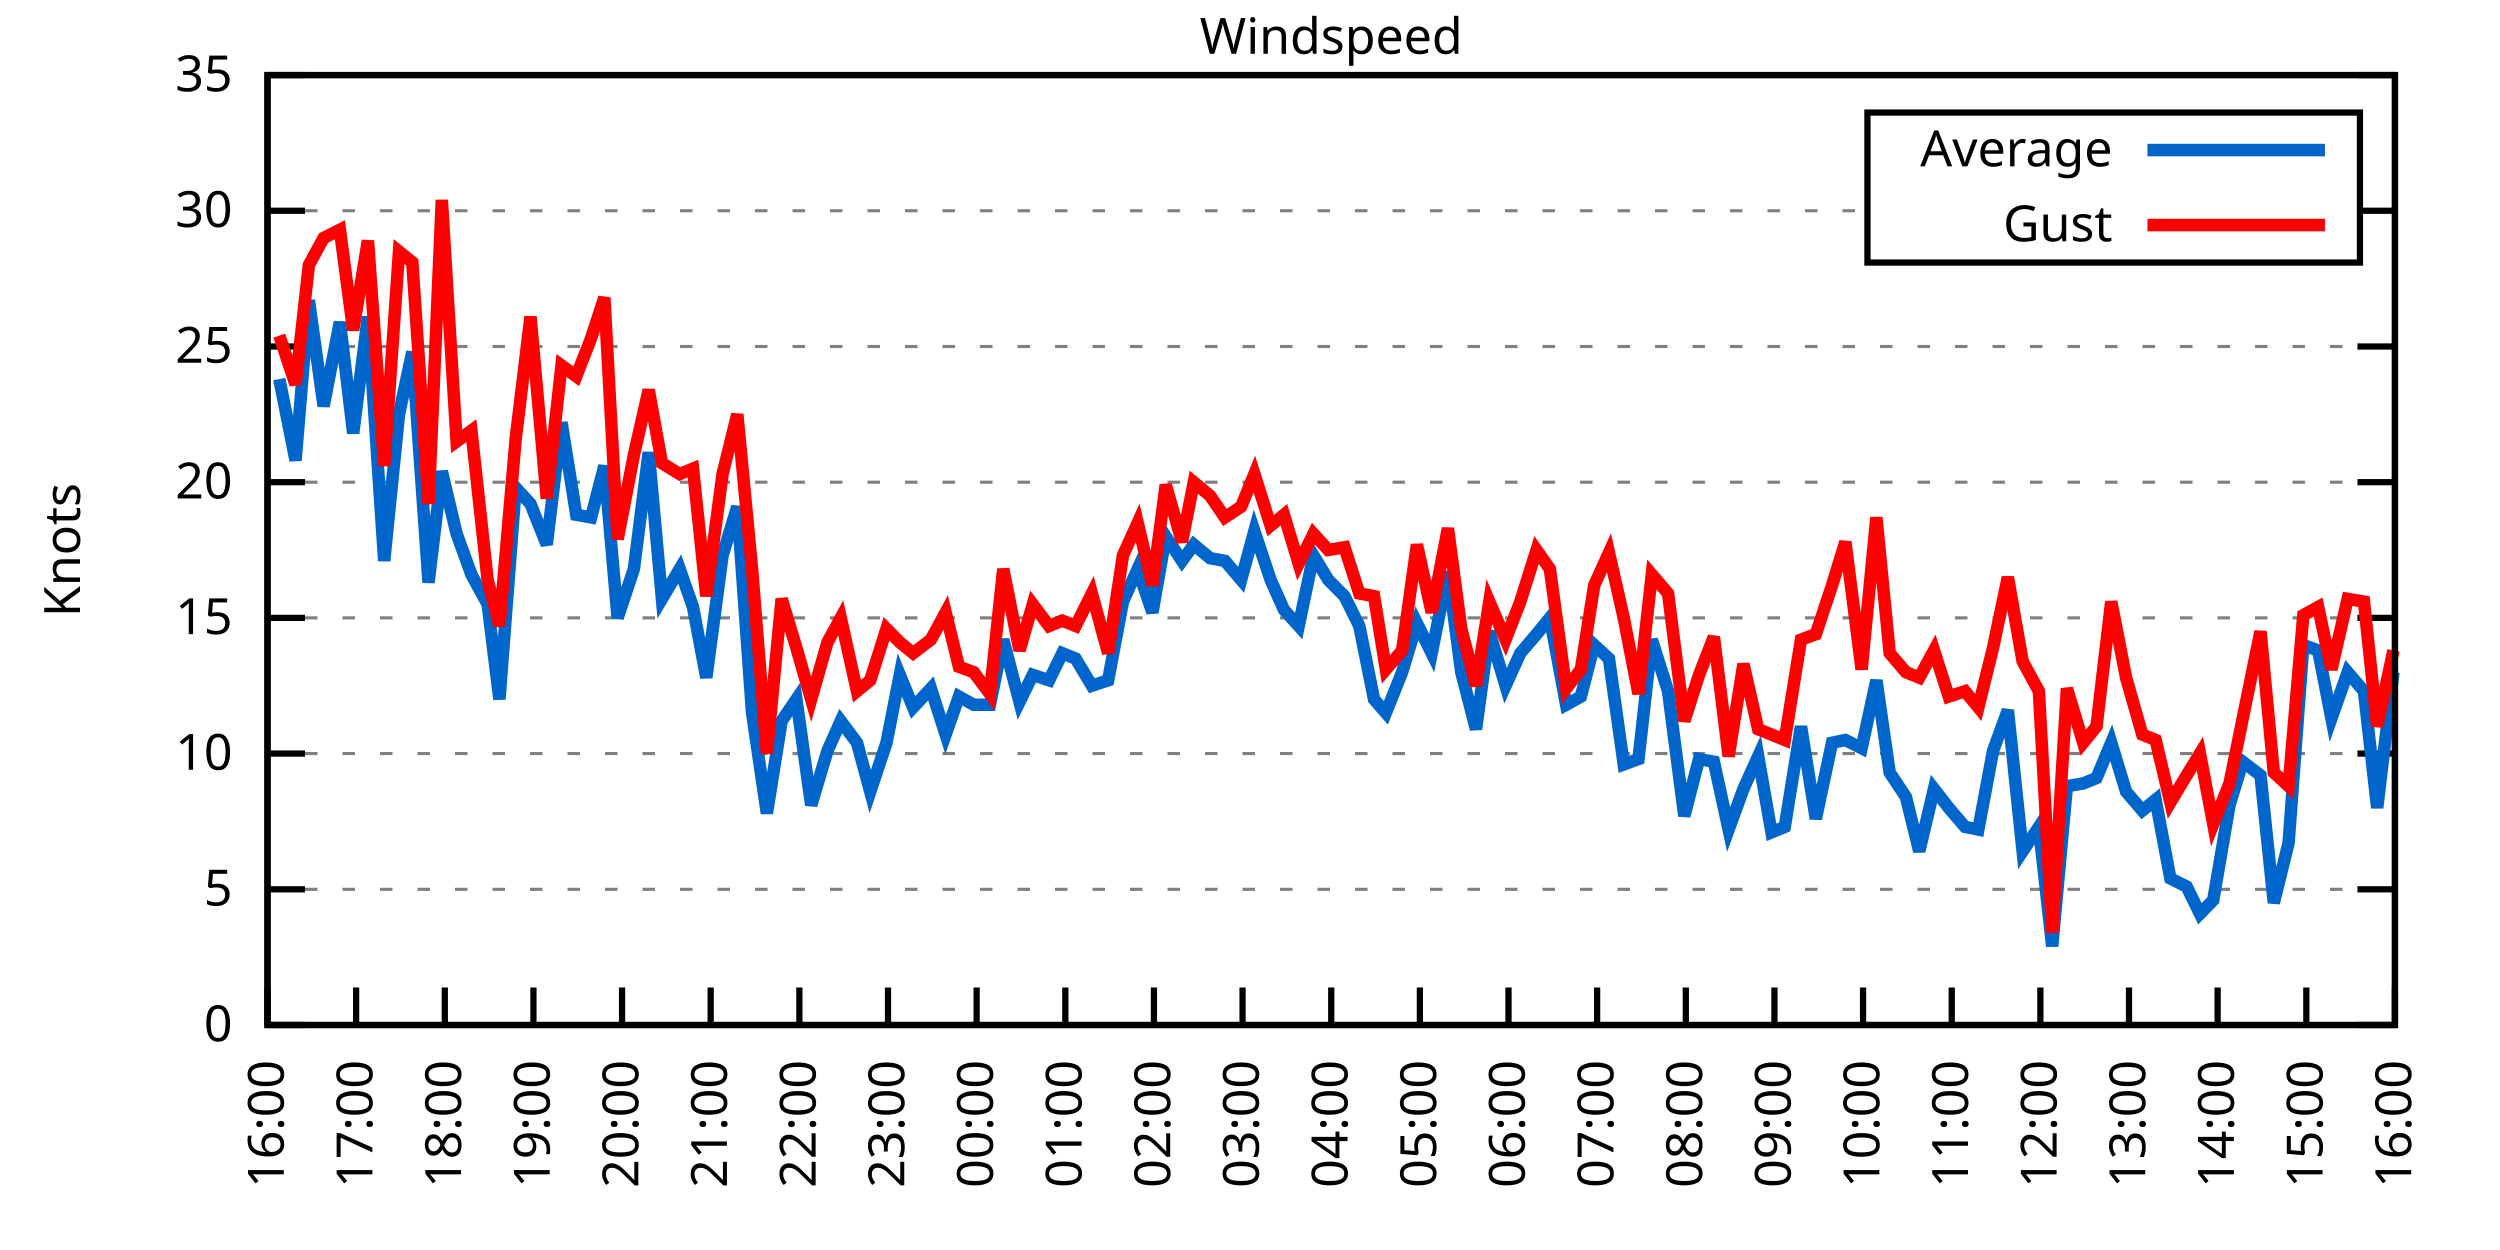
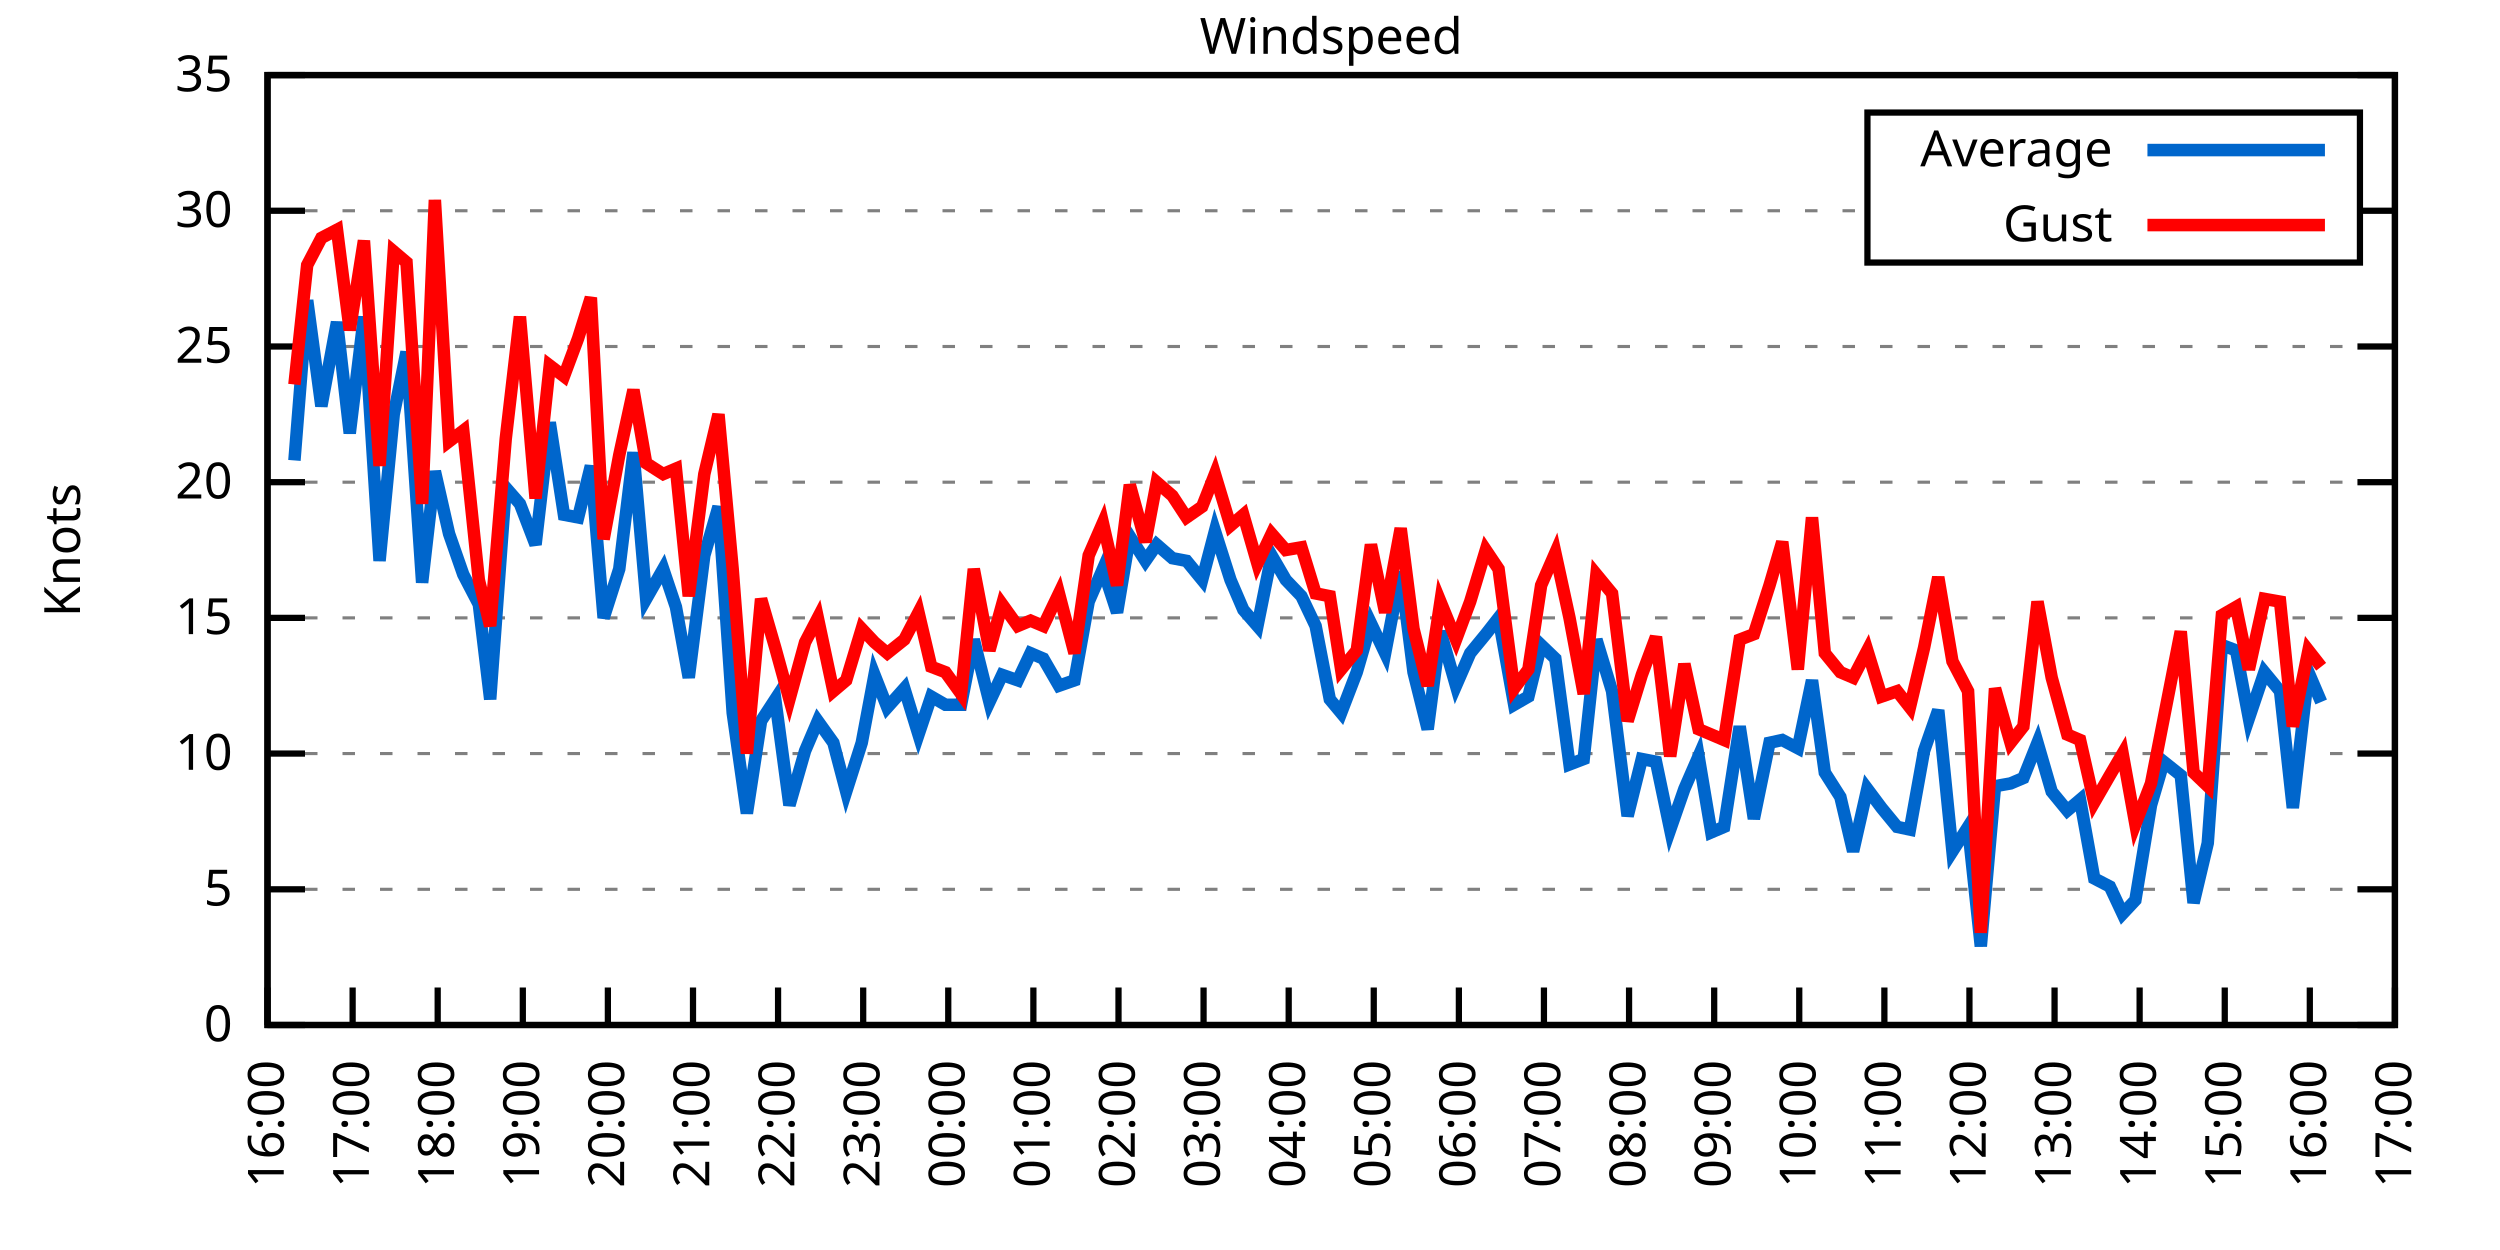
<svg xmlns="http://www.w3.org/2000/svg" xmlns:xlink="http://www.w3.org/1999/xlink" width="400" height="200" viewBox="0 0 400 200">
  <g id="gnuplot_canvas">
    <rect x="0" y="0" width="400" height="200" fill="none" />
    <defs>
      <circle id="gpDot" r="0.5" stroke-width="0.5" stroke="currentColor" />
      <path id="gpPt0" stroke-width="0.333" stroke="currentColor" d="M-1,0 h2 M0,-1 v2" />
      <path id="gpPt1" stroke-width="0.333" stroke="currentColor" d="M-1,-1 L1,1 M1,-1 L-1,1" />
      <path id="gpPt2" stroke-width="0.333" stroke="currentColor" d="M-1,0 L1,0 M0,-1 L0,1 M-1,-1 L1,1 M-1,1 L1,-1" />
      <rect id="gpPt3" stroke-width="0.333" stroke="currentColor" x="-1" y="-1" width="2" height="2" />
      <rect id="gpPt4" stroke-width="0.333" stroke="currentColor" fill="currentColor" x="-1" y="-1" width="2" height="2" />
      <circle id="gpPt5" stroke-width="0.333" stroke="currentColor" cx="0" cy="0" r="1" />
      <use xlink:href="#gpPt5" id="gpPt6" fill="currentColor" stroke="none" />
      <path id="gpPt7" stroke-width="0.333" stroke="currentColor" d="M0,-1.33 L-1.33,0.67 L1.33,0.67 z" />
      <use xlink:href="#gpPt7" id="gpPt8" fill="currentColor" stroke="none" />
      <use xlink:href="#gpPt7" id="gpPt9" stroke="currentColor" transform="rotate(180)" />
      <use xlink:href="#gpPt9" id="gpPt10" fill="currentColor" stroke="none" />
      <use xlink:href="#gpPt3" id="gpPt11" stroke="currentColor" transform="rotate(45)" />
      <use xlink:href="#gpPt11" id="gpPt12" fill="currentColor" stroke="none" />
      <path id="gpPt13" stroke-width="0.333" stroke="currentColor" d="M0,1.330 L1.265,0.411 L0.782,-1.067 L-0.782,-1.076 L-1.265,0.411 z" />
      <use xlink:href="#gpPt13" id="gpPt14" fill="currentColor" stroke="none" />
      <filter id="textbox" filterUnits="objectBoundingBox" x="0" y="0" height="1" width="1">
        <feFlood flood-color="white" flood-opacity="1" result="bgnd" />
        <feComposite in="SourceGraphic" in2="bgnd" operator="atop" />
      </filter>
      <filter id="greybox" filterUnits="objectBoundingBox" x="0" y="0" height="1" width="1">
        <feFlood flood-color="lightgrey" flood-opacity="1" result="grey" />
        <feComposite in="SourceGraphic" in2="grey" operator="atop" />
      </filter>
    </defs>
    <g fill="none" color="white" stroke="currentColor" stroke-width="1.00" stroke-linecap="butt" stroke-linejoin="miter">
</g>
    <g fill="none" color="black" stroke="currentColor" stroke-width="1.00" stroke-linecap="butt" stroke-linejoin="miter">
      <g stroke="none" shape-rendering="crispEdges">
        <polygon fill="rgb(255, 255, 255)" points="42.80,164.00 383.18,164.00 383.18,12.02 42.80,12.02 " />
      </g>
    </g>
    <g fill="none" color="black" stroke="currentColor" stroke-width="1.00" stroke-linecap="butt" stroke-linejoin="miter">
</g>
    <g fill="none" color="black" stroke="black" stroke-width="0.50" stroke-linecap="butt" stroke-linejoin="miter">
</g>
    <g fill="none" color="gray" stroke="currentColor" stroke-width="0.50" stroke-linecap="butt" stroke-linejoin="miter">
      <path stroke="gray" stroke-dasharray="2,4" class="gridline" d="M42.80,164.00 L383.19,164.00  " />
    </g>
    <g fill="none" color="gray" stroke="gray" stroke-width="1.00" stroke-linecap="butt" stroke-linejoin="miter">
</g>
    <g fill="none" color="black" stroke="currentColor" stroke-width="1.00" stroke-linecap="butt" stroke-linejoin="miter">
      <path stroke="black" d="M42.80,164.00 L48.80,164.00 M383.19,164.00 L377.19,164.00  " />
      <g transform="translate(37.20,166.60)" stroke="none" fill="black" font-family="Sans" font-size="8.00" text-anchor="end">
        <text>
          <tspan font-family="Sans"> 0</tspan>
        </text>
      </g>
    </g>
    <g fill="none" color="black" stroke="currentColor" stroke-width="1.00" stroke-linecap="butt" stroke-linejoin="miter">
</g>
    <g fill="none" color="black" stroke="black" stroke-width="0.50" stroke-linecap="butt" stroke-linejoin="miter">
</g>
    <g fill="none" color="gray" stroke="currentColor" stroke-width="0.50" stroke-linecap="butt" stroke-linejoin="miter">
      <path stroke="gray" stroke-dasharray="2,4" class="gridline" d="M42.80,142.29 L383.19,142.29  " />
    </g>
    <g fill="none" color="gray" stroke="gray" stroke-width="1.00" stroke-linecap="butt" stroke-linejoin="miter">
</g>
    <g fill="none" color="black" stroke="currentColor" stroke-width="1.00" stroke-linecap="butt" stroke-linejoin="miter">
      <path stroke="black" d="M42.80,142.29 L48.80,142.29 M383.19,142.29 L377.19,142.29  " />
      <g transform="translate(37.20,144.89)" stroke="none" fill="black" font-family="Sans" font-size="8.00" text-anchor="end">
        <text>
          <tspan font-family="Sans"> 5</tspan>
        </text>
      </g>
    </g>
    <g fill="none" color="black" stroke="currentColor" stroke-width="1.00" stroke-linecap="butt" stroke-linejoin="miter">
</g>
    <g fill="none" color="black" stroke="black" stroke-width="0.50" stroke-linecap="butt" stroke-linejoin="miter">
</g>
    <g fill="none" color="gray" stroke="currentColor" stroke-width="0.50" stroke-linecap="butt" stroke-linejoin="miter">
      <path stroke="gray" stroke-dasharray="2,4" class="gridline" d="M42.80,120.57 L383.19,120.57  " />
    </g>
    <g fill="none" color="gray" stroke="gray" stroke-width="1.00" stroke-linecap="butt" stroke-linejoin="miter">
</g>
    <g fill="none" color="black" stroke="currentColor" stroke-width="1.00" stroke-linecap="butt" stroke-linejoin="miter">
      <path stroke="black" d="M42.80,120.57 L48.80,120.57 M383.19,120.57 L377.19,120.57  " />
      <g transform="translate(37.20,123.17)" stroke="none" fill="black" font-family="Sans" font-size="8.00" text-anchor="end">
        <text>
          <tspan font-family="Sans"> 10</tspan>
        </text>
      </g>
    </g>
    <g fill="none" color="black" stroke="currentColor" stroke-width="1.00" stroke-linecap="butt" stroke-linejoin="miter">
</g>
    <g fill="none" color="black" stroke="black" stroke-width="0.50" stroke-linecap="butt" stroke-linejoin="miter">
</g>
    <g fill="none" color="gray" stroke="currentColor" stroke-width="0.50" stroke-linecap="butt" stroke-linejoin="miter">
      <path stroke="gray" stroke-dasharray="2,4" class="gridline" d="M42.80,98.86 L383.19,98.86  " />
    </g>
    <g fill="none" color="gray" stroke="gray" stroke-width="1.00" stroke-linecap="butt" stroke-linejoin="miter">
</g>
    <g fill="none" color="black" stroke="currentColor" stroke-width="1.00" stroke-linecap="butt" stroke-linejoin="miter">
      <path stroke="black" d="M42.80,98.86 L48.80,98.86 M383.19,98.86 L377.19,98.86  " />
      <g transform="translate(37.20,101.46)" stroke="none" fill="black" font-family="Sans" font-size="8.00" text-anchor="end">
        <text>
          <tspan font-family="Sans"> 15</tspan>
        </text>
      </g>
    </g>
    <g fill="none" color="black" stroke="currentColor" stroke-width="1.00" stroke-linecap="butt" stroke-linejoin="miter">
</g>
    <g fill="none" color="black" stroke="black" stroke-width="0.50" stroke-linecap="butt" stroke-linejoin="miter">
</g>
    <g fill="none" color="gray" stroke="currentColor" stroke-width="0.50" stroke-linecap="butt" stroke-linejoin="miter">
      <path stroke="gray" stroke-dasharray="2,4" class="gridline" d="M42.80,77.15 L383.19,77.15  " />
    </g>
    <g fill="none" color="gray" stroke="gray" stroke-width="1.00" stroke-linecap="butt" stroke-linejoin="miter">
</g>
    <g fill="none" color="black" stroke="currentColor" stroke-width="1.00" stroke-linecap="butt" stroke-linejoin="miter">
      <path stroke="black" d="M42.80,77.15 L48.80,77.15 M383.19,77.15 L377.19,77.15  " />
      <g transform="translate(37.20,79.75)" stroke="none" fill="black" font-family="Sans" font-size="8.00" text-anchor="end">
        <text>
          <tspan font-family="Sans"> 20</tspan>
        </text>
      </g>
    </g>
    <g fill="none" color="black" stroke="currentColor" stroke-width="1.00" stroke-linecap="butt" stroke-linejoin="miter">
</g>
    <g fill="none" color="black" stroke="black" stroke-width="0.50" stroke-linecap="butt" stroke-linejoin="miter">
</g>
    <g fill="none" color="gray" stroke="currentColor" stroke-width="0.50" stroke-linecap="butt" stroke-linejoin="miter">
      <path stroke="gray" stroke-dasharray="2,4" class="gridline" d="M42.80,55.44 L383.19,55.44  " />
    </g>
    <g fill="none" color="gray" stroke="gray" stroke-width="1.00" stroke-linecap="butt" stroke-linejoin="miter">
</g>
    <g fill="none" color="black" stroke="currentColor" stroke-width="1.00" stroke-linecap="butt" stroke-linejoin="miter">
      <path stroke="black" d="M42.80,55.44 L48.80,55.44 M383.19,55.44 L377.19,55.44  " />
      <g transform="translate(37.20,58.04)" stroke="none" fill="black" font-family="Sans" font-size="8.00" text-anchor="end">
        <text>
          <tspan font-family="Sans"> 25</tspan>
        </text>
      </g>
    </g>
    <g fill="none" color="black" stroke="currentColor" stroke-width="1.00" stroke-linecap="butt" stroke-linejoin="miter">
</g>
    <g fill="none" color="black" stroke="black" stroke-width="0.50" stroke-linecap="butt" stroke-linejoin="miter">
</g>
    <g fill="none" color="gray" stroke="currentColor" stroke-width="0.50" stroke-linecap="butt" stroke-linejoin="miter">
      <path stroke="gray" stroke-dasharray="2,4" class="gridline" d="M42.80,33.72 L298.79,33.72 M377.59,33.72 L383.19,33.72  " />
    </g>
    <g fill="none" color="gray" stroke="gray" stroke-width="1.00" stroke-linecap="butt" stroke-linejoin="miter">
</g>
    <g fill="none" color="black" stroke="currentColor" stroke-width="1.00" stroke-linecap="butt" stroke-linejoin="miter">
      <path stroke="black" d="M42.80,33.72 L48.80,33.72 M383.19,33.72 L377.19,33.72  " />
      <g transform="translate(37.20,36.32)" stroke="none" fill="black" font-family="Sans" font-size="8.00" text-anchor="end">
        <text>
          <tspan font-family="Sans"> 30</tspan>
        </text>
      </g>
    </g>
    <g fill="none" color="black" stroke="currentColor" stroke-width="1.00" stroke-linecap="butt" stroke-linejoin="miter">
</g>
    <g fill="none" color="black" stroke="black" stroke-width="0.50" stroke-linecap="butt" stroke-linejoin="miter">
</g>
    <g fill="none" color="gray" stroke="currentColor" stroke-width="0.50" stroke-linecap="butt" stroke-linejoin="miter">
      <path stroke="gray" stroke-dasharray="2,4" class="gridline" d="M42.80,12.01 L383.19,12.01  " />
    </g>
    <g fill="none" color="gray" stroke="gray" stroke-width="1.00" stroke-linecap="butt" stroke-linejoin="miter">
</g>
    <g fill="none" color="black" stroke="currentColor" stroke-width="1.00" stroke-linecap="butt" stroke-linejoin="miter">
      <path stroke="black" d="M42.80,12.01 L48.80,12.01 M383.19,12.01 L377.19,12.01  " />
      <g transform="translate(37.20,14.61)" stroke="none" fill="black" font-family="Sans" font-size="8.00" text-anchor="end">
        <text>
          <tspan font-family="Sans"> 35</tspan>
        </text>
      </g>
    </g>
    <g fill="none" color="black" stroke="currentColor" stroke-width="1.00" stroke-linecap="butt" stroke-linejoin="miter">
      <path stroke="black" d="M42.80,164.00 L42.80,158.00  " />
      <g transform="translate(45.40,169.60) rotate(270.00)" stroke="none" fill="black" font-family="Sans" font-size="8.00" text-anchor="end">
        <text>
          <tspan font-family="Sans">16:00</tspan>
        </text>
      </g>
    </g>
    <g fill="none" color="black" stroke="currentColor" stroke-width="1.00" stroke-linecap="butt" stroke-linejoin="miter">
-       <path stroke="black" d="M56.98,164.00 L56.98,158.00  " />
-       <g transform="translate(59.58,169.60) rotate(270.00)" stroke="none" fill="black" font-family="Sans" font-size="8.00" text-anchor="end">
+       <path stroke="black" d="M56.42,164.00 L56.42,158.00  " />
+       <g transform="translate(59.02,169.60) rotate(270.00)" stroke="none" fill="black" font-family="Sans" font-size="8.00" text-anchor="end">
        <text>
          <tspan font-family="Sans">17:00</tspan>
        </text>
      </g>
    </g>
    <g fill="none" color="black" stroke="currentColor" stroke-width="1.00" stroke-linecap="butt" stroke-linejoin="miter">
-       <path stroke="black" d="M71.17,164.00 L71.17,158.00  " />
-       <g transform="translate(73.77,169.60) rotate(270.00)" stroke="none" fill="black" font-family="Sans" font-size="8.00" text-anchor="end">
+       <path stroke="black" d="M70.03,164.00 L70.03,158.00  " />
+       <g transform="translate(72.63,169.60) rotate(270.00)" stroke="none" fill="black" font-family="Sans" font-size="8.00" text-anchor="end">
        <text>
          <tspan font-family="Sans">18:00</tspan>
        </text>
      </g>
    </g>
    <g fill="none" color="black" stroke="currentColor" stroke-width="1.00" stroke-linecap="butt" stroke-linejoin="miter">
-       <path stroke="black" d="M85.35,164.00 L85.35,158.00  " />
-       <g transform="translate(87.95,169.60) rotate(270.00)" stroke="none" fill="black" font-family="Sans" font-size="8.00" text-anchor="end">
+       <path stroke="black" d="M83.65,164.00 L83.65,158.00  " />
+       <g transform="translate(86.25,169.60) rotate(270.00)" stroke="none" fill="black" font-family="Sans" font-size="8.00" text-anchor="end">
        <text>
          <tspan font-family="Sans">19:00</tspan>
        </text>
      </g>
    </g>
    <g fill="none" color="black" stroke="currentColor" stroke-width="1.00" stroke-linecap="butt" stroke-linejoin="miter">
-       <path stroke="black" d="M99.53,164.00 L99.53,158.00  " />
-       <g transform="translate(102.13,169.60) rotate(270.00)" stroke="none" fill="black" font-family="Sans" font-size="8.00" text-anchor="end">
+       <path stroke="black" d="M97.26,164.00 L97.26,158.00  " />
+       <g transform="translate(99.86,169.60) rotate(270.00)" stroke="none" fill="black" font-family="Sans" font-size="8.00" text-anchor="end">
        <text>
          <tspan font-family="Sans">20:00</tspan>
        </text>
      </g>
    </g>
    <g fill="none" color="black" stroke="currentColor" stroke-width="1.00" stroke-linecap="butt" stroke-linejoin="miter">
-       <path stroke="black" d="M113.71,164.00 L113.71,158.00  " />
-       <g transform="translate(116.31,169.60) rotate(270.00)" stroke="none" fill="black" font-family="Sans" font-size="8.00" text-anchor="end">
+       <path stroke="black" d="M110.88,164.00 L110.88,158.00  " />
+       <g transform="translate(113.48,169.60) rotate(270.00)" stroke="none" fill="black" font-family="Sans" font-size="8.00" text-anchor="end">
        <text>
          <tspan font-family="Sans">21:00</tspan>
        </text>
      </g>
    </g>
    <g fill="none" color="black" stroke="currentColor" stroke-width="1.00" stroke-linecap="butt" stroke-linejoin="miter">
-       <path stroke="black" d="M127.90,164.00 L127.90,158.00  " />
-       <g transform="translate(130.50,169.60) rotate(270.00)" stroke="none" fill="black" font-family="Sans" font-size="8.00" text-anchor="end">
+       <path stroke="black" d="M124.49,164.00 L124.49,158.00  " />
+       <g transform="translate(127.09,169.60) rotate(270.00)" stroke="none" fill="black" font-family="Sans" font-size="8.00" text-anchor="end">
        <text>
          <tspan font-family="Sans">22:00</tspan>
        </text>
      </g>
    </g>
    <g fill="none" color="black" stroke="currentColor" stroke-width="1.00" stroke-linecap="butt" stroke-linejoin="miter">
-       <path stroke="black" d="M142.08,164.00 L142.08,158.00  " />
-       <g transform="translate(144.68,169.60) rotate(270.00)" stroke="none" fill="black" font-family="Sans" font-size="8.00" text-anchor="end">
+       <path stroke="black" d="M138.11,164.00 L138.11,158.00  " />
+       <g transform="translate(140.71,169.60) rotate(270.00)" stroke="none" fill="black" font-family="Sans" font-size="8.00" text-anchor="end">
        <text>
          <tspan font-family="Sans">23:00</tspan>
        </text>
      </g>
    </g>
    <g fill="none" color="black" stroke="currentColor" stroke-width="1.00" stroke-linecap="butt" stroke-linejoin="miter">
-       <path stroke="black" d="M156.26,164.00 L156.26,158.00  " />
-       <g transform="translate(158.86,169.60) rotate(270.00)" stroke="none" fill="black" font-family="Sans" font-size="8.00" text-anchor="end">
+       <path stroke="black" d="M151.72,164.00 L151.72,158.00  " />
+       <g transform="translate(154.32,169.60) rotate(270.00)" stroke="none" fill="black" font-family="Sans" font-size="8.00" text-anchor="end">
        <text>
          <tspan font-family="Sans">00:00</tspan>
        </text>
      </g>
    </g>
    <g fill="none" color="black" stroke="currentColor" stroke-width="1.00" stroke-linecap="butt" stroke-linejoin="miter">
-       <path stroke="black" d="M170.45,164.00 L170.45,158.00  " />
-       <g transform="translate(173.05,169.60) rotate(270.00)" stroke="none" fill="black" font-family="Sans" font-size="8.00" text-anchor="end">
+       <path stroke="black" d="M165.34,164.00 L165.34,158.00  " />
+       <g transform="translate(167.94,169.60) rotate(270.00)" stroke="none" fill="black" font-family="Sans" font-size="8.00" text-anchor="end">
        <text>
          <tspan font-family="Sans">01:00</tspan>
        </text>
      </g>
    </g>
    <g fill="none" color="black" stroke="currentColor" stroke-width="1.00" stroke-linecap="butt" stroke-linejoin="miter">
-       <path stroke="black" d="M184.63,164.00 L184.63,158.00  " />
-       <g transform="translate(187.23,169.60) rotate(270.00)" stroke="none" fill="black" font-family="Sans" font-size="8.00" text-anchor="end">
+       <path stroke="black" d="M178.96,164.00 L178.96,158.00  " />
+       <g transform="translate(181.56,169.60) rotate(270.00)" stroke="none" fill="black" font-family="Sans" font-size="8.00" text-anchor="end">
        <text>
          <tspan font-family="Sans">02:00</tspan>
        </text>
      </g>
    </g>
    <g fill="none" color="black" stroke="currentColor" stroke-width="1.00" stroke-linecap="butt" stroke-linejoin="miter">
-       <path stroke="black" d="M198.81,164.00 L198.81,158.00  " />
-       <g transform="translate(201.41,169.60) rotate(270.00)" stroke="none" fill="black" font-family="Sans" font-size="8.00" text-anchor="end">
+       <path stroke="black" d="M192.57,164.00 L192.57,158.00  " />
+       <g transform="translate(195.17,169.60) rotate(270.00)" stroke="none" fill="black" font-family="Sans" font-size="8.00" text-anchor="end">
        <text>
          <tspan font-family="Sans">03:00</tspan>
        </text>
      </g>
    </g>
    <g fill="none" color="black" stroke="currentColor" stroke-width="1.00" stroke-linecap="butt" stroke-linejoin="miter">
-       <path stroke="black" d="M213.00,164.00 L213.00,158.00  " />
-       <g transform="translate(215.60,169.60) rotate(270.00)" stroke="none" fill="black" font-family="Sans" font-size="8.00" text-anchor="end">
+       <path stroke="black" d="M206.19,164.00 L206.19,158.00  " />
+       <g transform="translate(208.79,169.60) rotate(270.00)" stroke="none" fill="black" font-family="Sans" font-size="8.00" text-anchor="end">
        <text>
          <tspan font-family="Sans">04:00</tspan>
        </text>
      </g>
    </g>
    <g fill="none" color="black" stroke="currentColor" stroke-width="1.00" stroke-linecap="butt" stroke-linejoin="miter">
-       <path stroke="black" d="M227.18,164.00 L227.18,158.00  " />
-       <g transform="translate(229.78,169.60) rotate(270.00)" stroke="none" fill="black" font-family="Sans" font-size="8.00" text-anchor="end">
+       <path stroke="black" d="M219.80,164.00 L219.80,158.00  " />
+       <g transform="translate(222.40,169.60) rotate(270.00)" stroke="none" fill="black" font-family="Sans" font-size="8.00" text-anchor="end">
        <text>
          <tspan font-family="Sans">05:00</tspan>
        </text>
      </g>
    </g>
    <g fill="none" color="black" stroke="currentColor" stroke-width="1.00" stroke-linecap="butt" stroke-linejoin="miter">
-       <path stroke="black" d="M241.36,164.00 L241.36,158.00  " />
-       <g transform="translate(243.96,169.60) rotate(270.00)" stroke="none" fill="black" font-family="Sans" font-size="8.00" text-anchor="end">
+       <path stroke="black" d="M233.42,164.00 L233.42,158.00  " />
+       <g transform="translate(236.02,169.60) rotate(270.00)" stroke="none" fill="black" font-family="Sans" font-size="8.00" text-anchor="end">
        <text>
          <tspan font-family="Sans">06:00</tspan>
        </text>
      </g>
    </g>
    <g fill="none" color="black" stroke="currentColor" stroke-width="1.00" stroke-linecap="butt" stroke-linejoin="miter">
-       <path stroke="black" d="M255.54,164.00 L255.54,158.00  " />
-       <g transform="translate(258.14,169.60) rotate(270.00)" stroke="none" fill="black" font-family="Sans" font-size="8.00" text-anchor="end">
+       <path stroke="black" d="M247.03,164.00 L247.03,158.00  " />
+       <g transform="translate(249.63,169.60) rotate(270.00)" stroke="none" fill="black" font-family="Sans" font-size="8.00" text-anchor="end">
        <text>
          <tspan font-family="Sans">07:00</tspan>
        </text>
      </g>
    </g>
    <g fill="none" color="black" stroke="currentColor" stroke-width="1.00" stroke-linecap="butt" stroke-linejoin="miter">
-       <path stroke="black" d="M269.73,164.00 L269.73,158.00  " />
-       <g transform="translate(272.33,169.60) rotate(270.00)" stroke="none" fill="black" font-family="Sans" font-size="8.00" text-anchor="end">
+       <path stroke="black" d="M260.65,164.00 L260.65,158.00  " />
+       <g transform="translate(263.25,169.60) rotate(270.00)" stroke="none" fill="black" font-family="Sans" font-size="8.00" text-anchor="end">
        <text>
          <tspan font-family="Sans">08:00</tspan>
        </text>
      </g>
    </g>
    <g fill="none" color="black" stroke="currentColor" stroke-width="1.00" stroke-linecap="butt" stroke-linejoin="miter">
-       <path stroke="black" d="M283.91,164.00 L283.91,158.00  " />
-       <g transform="translate(286.51,169.60) rotate(270.00)" stroke="none" fill="black" font-family="Sans" font-size="8.00" text-anchor="end">
+       <path stroke="black" d="M274.27,164.00 L274.27,158.00  " />
+       <g transform="translate(276.87,169.60) rotate(270.00)" stroke="none" fill="black" font-family="Sans" font-size="8.00" text-anchor="end">
        <text>
          <tspan font-family="Sans">09:00</tspan>
        </text>
      </g>
    </g>
    <g fill="none" color="black" stroke="currentColor" stroke-width="1.00" stroke-linecap="butt" stroke-linejoin="miter">
-       <path stroke="black" d="M298.09,164.00 L298.09,158.00  " />
-       <g transform="translate(300.69,169.60) rotate(270.00)" stroke="none" fill="black" font-family="Sans" font-size="8.00" text-anchor="end">
+       <path stroke="black" d="M287.88,164.00 L287.88,158.00  " />
+       <g transform="translate(290.48,169.60) rotate(270.00)" stroke="none" fill="black" font-family="Sans" font-size="8.00" text-anchor="end">
        <text>
          <tspan font-family="Sans">10:00</tspan>
        </text>
      </g>
    </g>
    <g fill="none" color="black" stroke="currentColor" stroke-width="1.00" stroke-linecap="butt" stroke-linejoin="miter">
-       <path stroke="black" d="M312.28,164.00 L312.28,158.00  " />
-       <g transform="translate(314.88,169.60) rotate(270.00)" stroke="none" fill="black" font-family="Sans" font-size="8.00" text-anchor="end">
+       <path stroke="black" d="M301.50,164.00 L301.50,158.00  " />
+       <g transform="translate(304.10,169.60) rotate(270.00)" stroke="none" fill="black" font-family="Sans" font-size="8.00" text-anchor="end">
        <text>
          <tspan font-family="Sans">11:00</tspan>
        </text>
      </g>
    </g>
    <g fill="none" color="black" stroke="currentColor" stroke-width="1.00" stroke-linecap="butt" stroke-linejoin="miter">
-       <path stroke="black" d="M326.46,164.00 L326.46,158.00  " />
-       <g transform="translate(329.06,169.60) rotate(270.00)" stroke="none" fill="black" font-family="Sans" font-size="8.00" text-anchor="end">
+       <path stroke="black" d="M315.11,164.00 L315.11,158.00  " />
+       <g transform="translate(317.71,169.60) rotate(270.00)" stroke="none" fill="black" font-family="Sans" font-size="8.00" text-anchor="end">
        <text>
          <tspan font-family="Sans">12:00</tspan>
        </text>
      </g>
    </g>
    <g fill="none" color="black" stroke="currentColor" stroke-width="1.00" stroke-linecap="butt" stroke-linejoin="miter">
-       <path stroke="black" d="M340.64,164.00 L340.64,158.00  " />
-       <g transform="translate(343.24,169.60) rotate(270.00)" stroke="none" fill="black" font-family="Sans" font-size="8.00" text-anchor="end">
+       <path stroke="black" d="M328.73,164.00 L328.73,158.00  " />
+       <g transform="translate(331.33,169.60) rotate(270.00)" stroke="none" fill="black" font-family="Sans" font-size="8.00" text-anchor="end">
        <text>
          <tspan font-family="Sans">13:00</tspan>
        </text>
      </g>
    </g>
    <g fill="none" color="black" stroke="currentColor" stroke-width="1.00" stroke-linecap="butt" stroke-linejoin="miter">
-       <path stroke="black" d="M354.82,164.00 L354.82,158.00  " />
-       <g transform="translate(357.42,169.60) rotate(270.00)" stroke="none" fill="black" font-family="Sans" font-size="8.00" text-anchor="end">
+       <path stroke="black" d="M342.34,164.00 L342.34,158.00  " />
+       <g transform="translate(344.94,169.60) rotate(270.00)" stroke="none" fill="black" font-family="Sans" font-size="8.00" text-anchor="end">
        <text>
          <tspan font-family="Sans">14:00</tspan>
        </text>
      </g>
    </g>
    <g fill="none" color="black" stroke="currentColor" stroke-width="1.00" stroke-linecap="butt" stroke-linejoin="miter">
-       <path stroke="black" d="M369.01,164.00 L369.01,158.00  " />
-       <g transform="translate(371.61,169.60) rotate(270.00)" stroke="none" fill="black" font-family="Sans" font-size="8.00" text-anchor="end">
+       <path stroke="black" d="M355.96,164.00 L355.96,158.00  " />
+       <g transform="translate(358.56,169.60) rotate(270.00)" stroke="none" fill="black" font-family="Sans" font-size="8.00" text-anchor="end">
        <text>
          <tspan font-family="Sans">15:00</tspan>
+         </text>
+       </g>
+     </g>
+     <g fill="none" color="black" stroke="currentColor" stroke-width="1.00" stroke-linecap="butt" stroke-linejoin="miter">
+       <path stroke="black" d="M369.57,164.00 L369.57,158.00  " />
+       <g transform="translate(372.17,169.60) rotate(270.00)" stroke="none" fill="black" font-family="Sans" font-size="8.00" text-anchor="end">
+         <text>
+           <tspan font-family="Sans">16:00</tspan>
        </text>
      </g>
    </g>
    <g fill="none" color="black" stroke="currentColor" stroke-width="1.00" stroke-linecap="butt" stroke-linejoin="miter">
      <path stroke="black" d="M383.19,164.00 L383.19,158.00  " />
      <g transform="translate(385.79,169.60) rotate(270.00)" stroke="none" fill="black" font-family="Sans" font-size="8.00" text-anchor="end">
        <text>
-           <tspan font-family="Sans">16:00</tspan>
+           <tspan font-family="Sans">17:00</tspan>
        </text>
      </g>
    </g>
    <g fill="none" color="black" stroke="currentColor" stroke-width="1.00" stroke-linecap="butt" stroke-linejoin="miter">
</g>
    <g fill="none" color="black" stroke="currentColor" stroke-width="1.00" stroke-linecap="butt" stroke-linejoin="miter">
      <path stroke="black" d="M42.80,12.01 L42.80,164.00 L383.19,164.00 L383.19,12.01 L42.80,12.01 Z  " />
    </g>
    <g fill="none" color="black" stroke="currentColor" stroke-width="1.00" stroke-linecap="butt" stroke-linejoin="miter">
</g>
    <g fill="none" color="black" stroke="currentColor" stroke-width="1.00" stroke-linecap="butt" stroke-linejoin="miter">
      <path stroke="black" d="M298.79,42.01 L298.79,18.01 L377.59,18.01 L377.59,42.01 L298.79,42.01 Z  " />
    </g>
    <g id="Windspeed_plot_1">
      <g fill="none" color="white" stroke="black" stroke-width="2.00" stroke-linecap="butt" stroke-linejoin="miter">
</g>
      <g fill="none" color="black" stroke="currentColor" stroke-width="2.00" stroke-linecap="butt" stroke-linejoin="miter">
        <g transform="translate(337.99,26.61)" stroke="none" fill="black" font-family="Sans" font-size="8.00" text-anchor="end">
          <text>
            <tspan font-family="Sans">Average</tspan>
          </text>
        </g>
      </g>
      <g fill="none" color="black" stroke="currentColor" stroke-width="2.00" stroke-linecap="butt" stroke-linejoin="miter">
-         <path stroke="rgb(  0, 102, 204)" d="M343.59,24.01 L371.99,24.01 M44.69,60.65 L47.29,73.67 L49.42,48.05 L51.78,64.99 L54.38,51.53 L56.51,69.33   L58.87,50.66 L61.47,89.74 L63.84,66.29 L65.97,56.30 L68.57,93.22 L70.69,75.41 L73.06,85.40 L75.42,91.91   L78.02,96.69 L79.91,111.89 L82.51,78.02 L84.88,80.62 L87.48,87.14 L89.84,67.59 L92.20,82.36 L94.57,82.79   L96.70,74.54 L98.82,98.86 L101.42,91.04 L103.79,72.37 L105.91,95.82 L108.75,91.04 L110.88,97.12 L113.01,108.42   L115.61,88.87 L117.97,81.06 L120.33,114.06 L122.70,130.13 L125.06,115.36 L127.42,111.89 L129.79,128.83 L132.39,120.14   L134.52,115.36 L137.12,118.84 L139.24,126.65 L141.84,118.84 L143.97,107.98 L146.10,113.19 L148.94,110.15 L151.30,117.53   L153.43,111.45 L155.79,112.76 L158.39,112.76 L160.52,102.34 L163.12,112.32 L165.25,107.98 L167.85,108.85 L169.97,104.51   L172.10,105.38 L174.70,109.72 L177.30,108.85 L179.67,96.26 L182.03,91.04 L184.39,97.99 L186.52,85.83 L189.12,89.74   L191.01,87.14 L193.61,89.31 L195.98,89.74 L198.58,92.78 L200.70,84.97 L203.30,92.78 L205.43,97.56 L207.79,100.16   L210.16,88.87 L212.52,92.78 L215.12,95.39 L217.49,100.16 L219.85,111.89 L221.74,114.06 L224.34,107.55 L226.71,99.73   L229.07,104.51 L231.67,91.48 L233.80,107.55 L236.16,116.67 L238.29,101.03 L240.89,109.72 L243.25,104.51 L245.85,101.47   L247.98,98.86 L250.58,112.76 L252.94,111.45 L255.07,103.20 L257.43,105.38 L259.80,122.31 L262.16,121.44 L264.29,102.34   L266.89,110.59 L269.49,130.56 L271.85,121.44 L274.22,121.88 L276.58,132.73 L278.95,126.22 L281.31,121.01 L283.44,133.17   L285.56,132.30 L288.16,116.23 L290.53,131.00 L293.13,118.84 L295.26,118.40 L297.86,119.71 L300.22,108.85 L302.35,123.61   L304.95,127.52 L307.08,136.21 L309.44,126.22 L311.80,129.26 L314.40,132.30 L316.53,132.73 L318.89,120.14 L321.26,113.63   L323.62,136.21 L326.22,132.30 L328.35,151.41 L330.71,125.79 L333.31,125.35 L335.44,124.48 L337.80,118.84 L340.17,126.65   L342.77,129.69 L344.90,127.96 L347.26,140.55 L349.86,141.85 L351.99,146.20 L354.12,144.02 L356.72,128.83 L358.84,121.88   L361.68,124.05 L363.81,144.46 L366.17,134.90 L368.53,103.20 L370.90,104.07 L373.03,114.93 L375.63,107.55 L378.23,110.59   L380.35,129.26 L382.95,107.55  " />
+         <path stroke="rgb(  0, 102, 204)" d="M343.59,24.01 L371.99,24.01 M47.11,73.67 L49.15,48.05 L51.42,64.99 L53.92,51.53 L55.96,69.33 L58.23,50.66   L60.73,89.74 L63.00,66.29 L65.04,56.30 L67.54,93.22 L69.58,75.41 L71.85,85.40 L74.12,91.91 L76.61,96.69   L78.43,111.89 L80.92,78.02 L83.19,80.62 L85.69,87.14 L87.96,67.59 L90.23,82.36 L92.50,82.79 L94.54,74.54   L96.58,98.86 L99.08,91.04 L101.35,72.37 L103.39,95.82 L106.11,91.04 L108.15,97.12 L110.20,108.42 L112.69,88.87   L114.96,81.06 L117.23,114.06 L119.50,130.13 L121.77,115.36 L124.04,111.89 L126.31,128.83 L128.81,120.14 L130.85,115.36   L133.34,118.84 L135.39,126.65 L137.88,118.84 L139.92,107.98 L141.97,113.19 L144.69,110.15 L146.96,117.53 L149.00,111.45   L151.27,112.76 L153.77,112.76 L155.81,102.34 L158.31,112.32 L160.35,107.98 L162.84,108.85 L164.89,104.51 L166.93,105.38   L169.43,109.72 L171.92,108.85 L174.19,96.26 L176.46,91.04 L178.73,97.99 L180.77,85.83 L183.27,89.74 L185.08,87.14   L187.58,89.31 L189.85,89.74 L192.34,92.78 L194.39,84.97 L196.88,92.78 L198.93,97.56 L201.19,100.16 L203.46,88.87   L205.73,92.78 L208.23,95.39 L210.50,100.16 L212.77,111.89 L214.58,114.06 L217.08,107.55 L219.35,99.73 L221.62,104.51   L224.11,91.48 L226.16,107.55 L228.43,116.67 L230.47,101.03 L232.96,109.72 L235.23,104.51 L237.73,101.47 L239.77,98.86   L242.27,112.76 L244.54,111.45 L246.58,103.20 L248.85,105.38 L251.12,122.31 L253.39,121.44 L255.43,102.34 L257.93,110.59   L260.42,130.56 L262.69,121.44 L264.96,121.88 L267.23,132.73 L269.50,126.22 L271.77,121.01 L273.81,133.17 L275.85,132.30   L278.35,116.23 L280.62,131.00 L283.12,118.84 L285.16,118.40 L287.65,119.71 L289.92,108.85 L291.97,123.61 L294.46,127.52   L296.50,136.21 L298.77,126.22 L301.04,129.26 L303.54,132.30 L305.58,132.73 L307.85,120.14 L310.12,113.63 L312.39,136.21   L314.89,132.30 L316.93,151.41 L319.20,125.79 L321.69,125.35 L323.74,124.48 L326.00,118.84 L328.27,126.65 L330.77,129.69   L332.81,127.96 L335.08,140.55 L337.58,141.85 L339.62,146.20 L341.66,144.02 L344.16,128.83 L346.20,121.88 L348.92,124.05   L350.97,144.46 L353.24,134.90 L355.50,103.20 L357.77,104.07 L359.82,114.93 L362.31,107.55 L364.81,110.59 L366.85,129.26   L369.35,107.55 L371.39,112.32  " />
      </g>
    </g>
    <g id="Windspeed_plot_2">
      <g fill="none" color="black" stroke="currentColor" stroke-width="2.00" stroke-linecap="butt" stroke-linejoin="miter">
        <g transform="translate(337.99,38.61)" stroke="none" fill="black" font-family="Sans" font-size="8.00" text-anchor="end">
          <text>
            <tspan font-family="Sans">Gust</tspan>
          </text>
        </g>
      </g>
      <g fill="none" color="black" stroke="currentColor" stroke-width="2.00" stroke-linecap="butt" stroke-linejoin="miter">
-         <path stroke="rgb(255,   0,   0)" d="M343.59,36.01 L371.99,36.01 M44.69,53.70 L47.29,61.52 L49.42,42.41 L51.78,38.07 L54.38,36.76 L56.51,52.83   L58.87,38.50 L61.47,74.54 L63.84,40.24 L65.97,41.97 L68.57,80.62 L70.69,31.99 L73.06,70.63 L75.42,68.90   L78.02,92.78 L79.91,100.16 L82.51,70.20 L84.88,50.66 L87.48,79.75 L89.84,58.48 L92.20,60.21 L94.57,54.13   L96.70,47.62 L98.82,86.27 L101.42,72.81 L103.79,62.38 L105.91,74.11 L108.75,75.85 L110.88,74.98 L113.01,95.39   L115.61,75.85 L117.97,66.29 L120.33,91.04 L122.70,120.57 L125.06,95.82 L127.42,103.64 L129.79,111.89 L132.39,102.77   L134.52,98.86 L137.12,110.59 L139.24,108.85 L141.84,100.60 L143.97,102.77 L146.10,104.51 L148.94,102.34 L151.30,97.99   L153.43,106.68 L155.79,107.55 L158.39,111.02 L160.52,91.04 L163.12,104.07 L165.25,96.69 L167.85,100.16 L169.97,99.30   L172.10,100.16 L174.70,94.95 L177.30,104.51 L179.67,88.87 L182.03,83.66 L184.39,93.65 L186.52,77.58 L189.12,86.70   L191.01,77.15 L193.61,79.32 L195.98,82.79 L198.58,81.06 L200.70,75.85 L203.30,84.10 L205.43,82.36 L207.79,90.18   L210.16,85.40 L212.52,88.00 L215.12,87.57 L217.49,94.95 L219.85,95.39 L221.74,107.11 L224.34,104.07 L226.71,87.14   L229.07,97.99 L231.67,84.53 L233.80,100.60 L236.16,109.72 L238.29,96.26 L240.89,102.34 L243.25,96.26 L245.85,88.00   L247.98,91.04 L250.58,110.15 L252.94,107.11 L255.07,93.65 L257.43,88.44 L259.80,98.86 L262.16,111.02 L264.29,91.91   L266.89,94.95 L269.49,115.36 L271.85,107.98 L274.22,101.90 L276.58,121.01 L278.95,106.24 L281.31,116.67 L283.44,117.53   L285.56,118.40 L288.16,102.34 L290.53,101.47 L293.13,93.65 L295.26,86.70 L297.86,107.11 L300.22,82.79 L302.35,104.51   L304.95,107.55 L307.08,108.42 L309.44,104.07 L311.80,111.45 L314.40,110.59 L316.53,113.19 L318.89,103.64 L321.26,92.35   L323.62,105.81 L326.22,110.59 L328.35,149.24 L330.71,110.15 L333.31,118.84 L335.44,116.23 L337.80,96.26 L340.17,108.42   L342.77,117.53 L344.90,118.40 L347.26,128.39 L349.86,124.05 L351.99,120.57 L354.12,131.86 L356.72,125.35 L358.84,114.93   L361.68,101.03 L363.81,123.61 L366.17,125.79 L368.53,98.43 L370.90,97.12 L373.03,107.11 L375.63,95.82 L378.23,96.26   L380.35,116.23 L382.95,104.07  " />
+         <path stroke="rgb(255,   0,   0)" d="M343.59,36.01 L371.99,36.01 M47.11,61.52 L49.15,42.41 L51.42,38.07 L53.92,36.76 L55.96,52.83 L58.23,38.50   L60.73,74.54 L63.00,40.24 L65.04,41.97 L67.54,80.62 L69.58,31.99 L71.85,70.63 L74.12,68.90 L76.61,92.78   L78.43,100.16 L80.92,70.20 L83.19,50.66 L85.69,79.75 L87.96,58.48 L90.23,60.21 L92.50,54.13 L94.54,47.62   L96.58,86.27 L99.08,72.81 L101.35,62.38 L103.39,74.11 L106.11,75.85 L108.15,74.98 L110.20,95.39 L112.69,75.85   L114.96,66.29 L117.23,91.04 L119.50,120.57 L121.77,95.82 L124.04,103.64 L126.31,111.89 L128.81,102.77 L130.85,98.86   L133.34,110.59 L135.39,108.85 L137.88,100.60 L139.92,102.77 L141.97,104.51 L144.69,102.34 L146.96,97.99 L149.00,106.68   L151.27,107.55 L153.77,111.02 L155.81,91.04 L158.31,104.07 L160.35,96.69 L162.84,100.16 L164.89,99.30 L166.93,100.16   L169.43,94.95 L171.92,104.51 L174.19,88.87 L176.46,83.66 L178.73,93.65 L180.77,77.58 L183.27,86.70 L185.08,77.15   L187.58,79.32 L189.85,82.79 L192.34,81.06 L194.39,75.85 L196.88,84.10 L198.93,82.36 L201.19,90.18 L203.46,85.40   L205.73,88.00 L208.23,87.57 L210.50,94.95 L212.77,95.39 L214.58,107.11 L217.08,104.07 L219.35,87.14 L221.62,97.99   L224.11,84.53 L226.16,100.60 L228.43,109.72 L230.47,96.26 L232.96,102.34 L235.23,96.26 L237.73,88.00 L239.77,91.04   L242.27,110.15 L244.54,107.11 L246.58,93.65 L248.85,88.44 L251.12,98.86 L253.39,111.02 L255.43,91.91 L257.93,94.95   L260.42,115.36 L262.69,107.98 L264.96,101.90 L267.23,121.01 L269.50,106.24 L271.77,116.67 L273.81,117.53 L275.85,118.40   L278.35,102.34 L280.62,101.47 L283.12,93.65 L285.16,86.70 L287.65,107.11 L289.92,82.79 L291.97,104.51 L294.46,107.55   L296.50,108.42 L298.77,104.07 L301.04,111.45 L303.54,110.59 L305.58,113.19 L307.85,103.64 L310.12,92.35 L312.39,105.81   L314.89,110.59 L316.93,149.24 L319.20,110.15 L321.69,118.84 L323.74,116.23 L326.00,96.26 L328.27,108.42 L330.77,117.53   L332.81,118.40 L335.08,128.39 L337.58,124.05 L339.62,120.57 L341.66,131.86 L344.16,125.35 L346.20,114.93 L348.92,101.03   L350.97,123.61 L353.24,125.79 L355.50,98.43 L357.77,97.12 L359.82,107.11 L362.31,95.82 L364.81,96.26 L366.85,116.23   L369.35,104.07 L371.39,106.68  " />
      </g>
    </g>
    <g fill="none" color="black" stroke="currentColor" stroke-width="2.00" stroke-linecap="butt" stroke-linejoin="miter">
</g>
    <g fill="none" color="black" stroke="black" stroke-width="1.00" stroke-linecap="butt" stroke-linejoin="miter">
</g>
    <g fill="none" color="black" stroke="currentColor" stroke-width="1.00" stroke-linecap="butt" stroke-linejoin="miter">
      <path stroke="black" d="M42.80,12.01 L42.80,164.00 L383.19,164.00 L383.19,12.01 L42.80,12.01 Z  " />
      <g transform="translate(12.80,88.01) rotate(270.00)" stroke="none" fill="black" font-family="Sans" font-size="8.00" text-anchor="middle">
        <text>
          <tspan font-family="Sans">Knots</tspan>
        </text>
      </g>
    </g>
    <g fill="none" color="black" stroke="currentColor" stroke-width="1.00" stroke-linecap="butt" stroke-linejoin="miter">
</g>
    <g fill="none" color="black" stroke="currentColor" stroke-width="1.00" stroke-linecap="butt" stroke-linejoin="miter">
      <g transform="translate(212.99,8.61)" stroke="none" fill="black" font-family="Sans" font-size="8.00" text-anchor="middle">
        <text>
          <tspan font-family="Sans">Windspeed</tspan>
        </text>
      </g>
    </g>
    <g fill="none" color="black" stroke="currentColor" stroke-width="1.00" stroke-linecap="butt" stroke-linejoin="miter">
</g>
  </g>
</svg>
